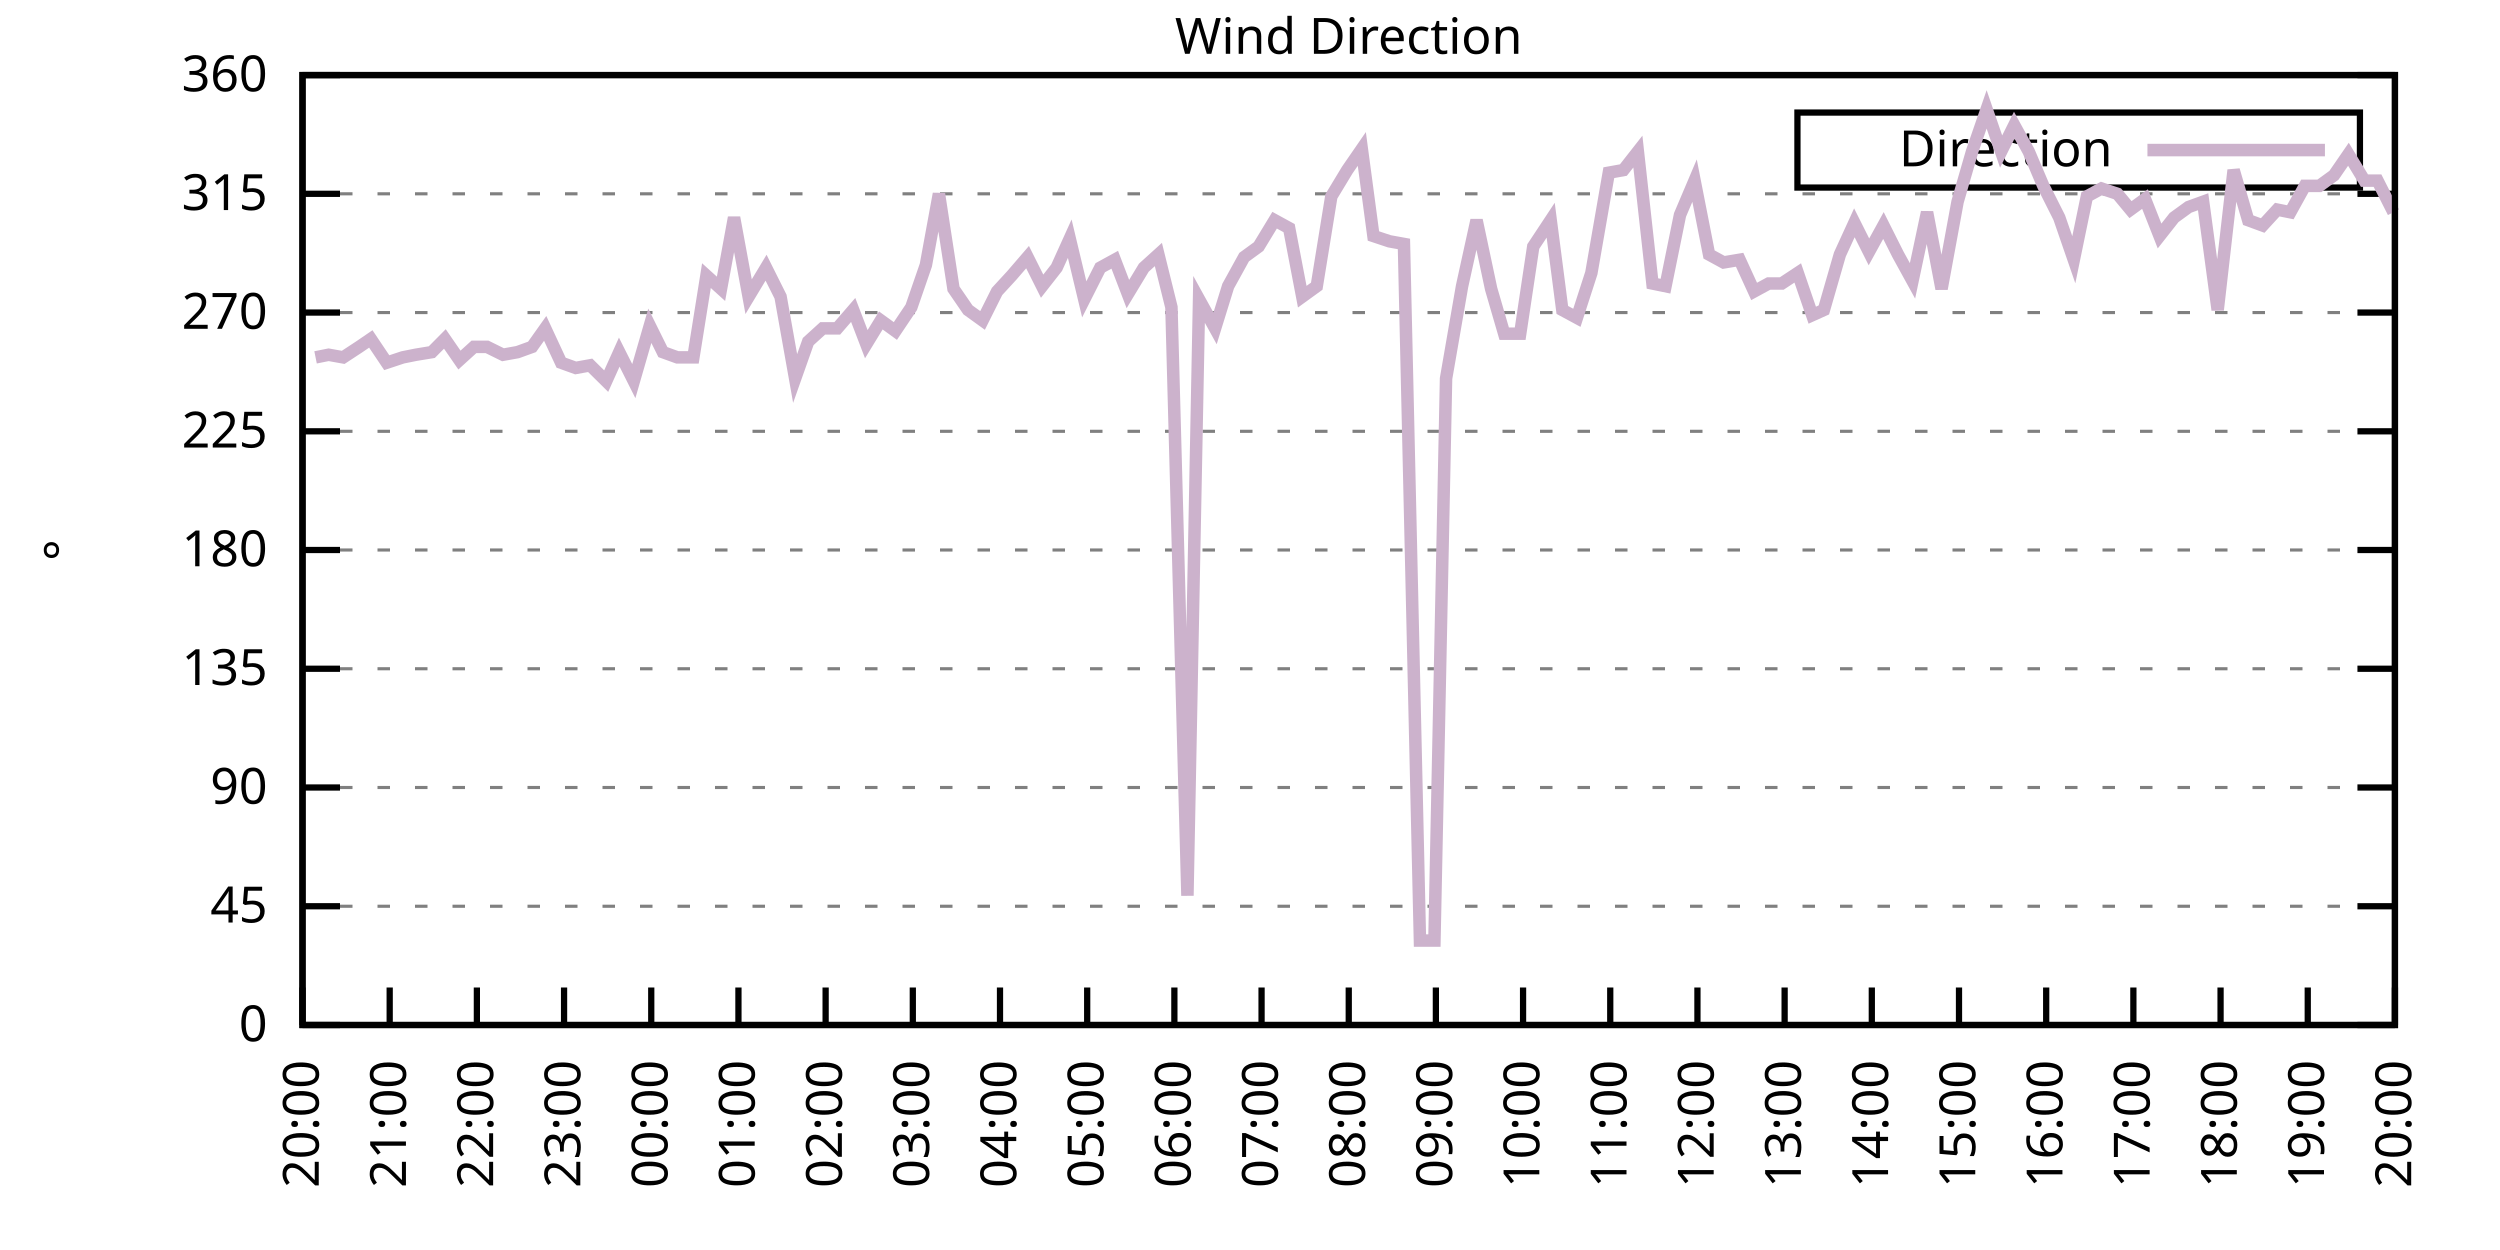
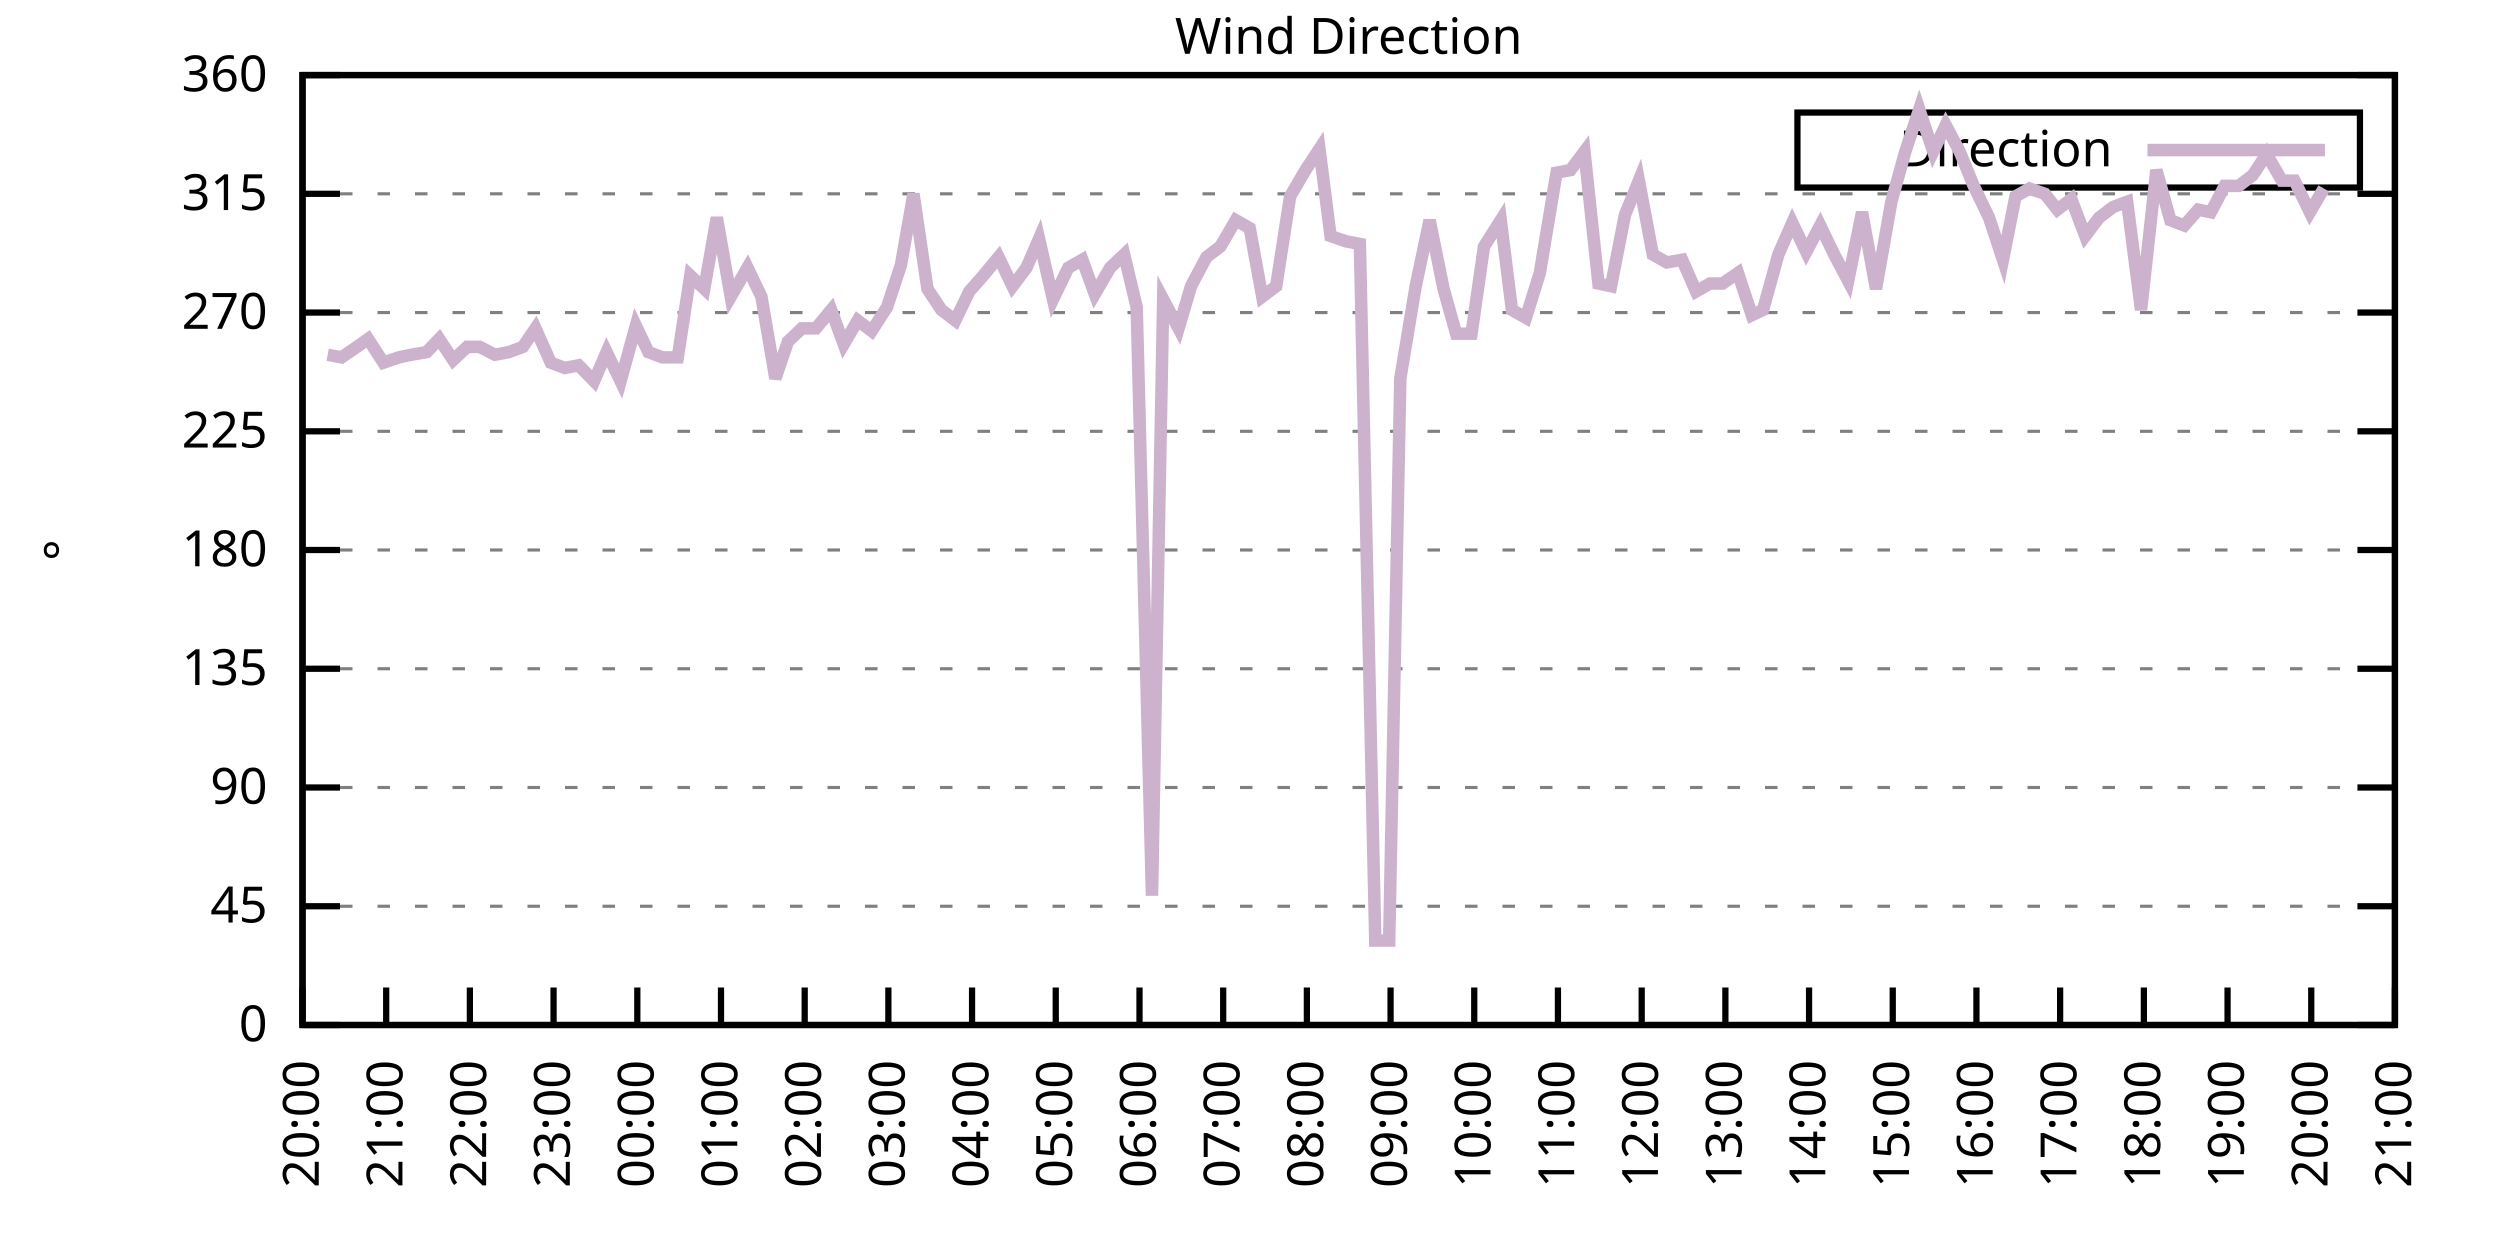
<svg xmlns="http://www.w3.org/2000/svg" xmlns:xlink="http://www.w3.org/1999/xlink" width="400" height="200" viewBox="0 0 400 200">
  <g id="gnuplot_canvas">
    <rect x="0" y="0" width="400" height="200" fill="none" />
    <defs>
      <circle id="gpDot" r="0.5" stroke-width="0.5" stroke="currentColor" />
      <path id="gpPt0" stroke-width="0.333" stroke="currentColor" d="M-1,0 h2 M0,-1 v2" />
      <path id="gpPt1" stroke-width="0.333" stroke="currentColor" d="M-1,-1 L1,1 M1,-1 L-1,1" />
      <path id="gpPt2" stroke-width="0.333" stroke="currentColor" d="M-1,0 L1,0 M0,-1 L0,1 M-1,-1 L1,1 M-1,1 L1,-1" />
      <rect id="gpPt3" stroke-width="0.333" stroke="currentColor" x="-1" y="-1" width="2" height="2" />
      <rect id="gpPt4" stroke-width="0.333" stroke="currentColor" fill="currentColor" x="-1" y="-1" width="2" height="2" />
      <circle id="gpPt5" stroke-width="0.333" stroke="currentColor" cx="0" cy="0" r="1" />
      <use xlink:href="#gpPt5" id="gpPt6" fill="currentColor" stroke="none" />
      <path id="gpPt7" stroke-width="0.333" stroke="currentColor" d="M0,-1.33 L-1.33,0.67 L1.33,0.67 z" />
      <use xlink:href="#gpPt7" id="gpPt8" fill="currentColor" stroke="none" />
      <use xlink:href="#gpPt7" id="gpPt9" stroke="currentColor" transform="rotate(180)" />
      <use xlink:href="#gpPt9" id="gpPt10" fill="currentColor" stroke="none" />
      <use xlink:href="#gpPt3" id="gpPt11" stroke="currentColor" transform="rotate(45)" />
      <use xlink:href="#gpPt11" id="gpPt12" fill="currentColor" stroke="none" />
      <path id="gpPt13" stroke-width="0.333" stroke="currentColor" d="M0,1.330 L1.265,0.411 L0.782,-1.067 L-0.782,-1.076 L-1.265,0.411 z" />
      <use xlink:href="#gpPt13" id="gpPt14" fill="currentColor" stroke="none" />
      <filter id="textbox" filterUnits="objectBoundingBox" x="0" y="0" height="1" width="1">
        <feFlood flood-color="white" flood-opacity="1" result="bgnd" />
        <feComposite in="SourceGraphic" in2="bgnd" operator="atop" />
      </filter>
      <filter id="greybox" filterUnits="objectBoundingBox" x="0" y="0" height="1" width="1">
        <feFlood flood-color="lightgrey" flood-opacity="1" result="grey" />
        <feComposite in="SourceGraphic" in2="grey" operator="atop" />
      </filter>
    </defs>
    <g fill="none" color="white" stroke="currentColor" stroke-width="1.00" stroke-linecap="butt" stroke-linejoin="miter">
</g>
    <g fill="none" color="black" stroke="currentColor" stroke-width="1.00" stroke-linecap="butt" stroke-linejoin="miter">
      <g stroke="none" shape-rendering="crispEdges">
        <polygon fill="rgb(255, 255, 255)" points="48.40,164.00 383.18,164.00 383.18,12.02 48.40,12.02 " />
      </g>
    </g>
    <g fill="none" color="black" stroke="currentColor" stroke-width="1.00" stroke-linecap="butt" stroke-linejoin="miter">
</g>
    <g fill="none" color="black" stroke="black" stroke-width="0.50" stroke-linecap="butt" stroke-linejoin="miter">
</g>
    <g fill="none" color="gray" stroke="currentColor" stroke-width="0.50" stroke-linecap="butt" stroke-linejoin="miter">
      <path stroke="gray" stroke-dasharray="2,4" class="gridline" d="M48.40,164.00 L383.19,164.00  " />
    </g>
    <g fill="none" color="gray" stroke="gray" stroke-width="1.00" stroke-linecap="butt" stroke-linejoin="miter">
</g>
    <g fill="none" color="black" stroke="currentColor" stroke-width="1.00" stroke-linecap="butt" stroke-linejoin="miter">
      <path stroke="black" d="M48.40,164.00 L54.40,164.00 M383.19,164.00 L377.19,164.00  " />
      <g transform="translate(42.80,166.60)" stroke="none" fill="black" font-family="Sans" font-size="8.00" text-anchor="end">
        <text>
          <tspan font-family="Sans"> 0</tspan>
        </text>
      </g>
    </g>
    <g fill="none" color="black" stroke="currentColor" stroke-width="1.00" stroke-linecap="butt" stroke-linejoin="miter">
</g>
    <g fill="none" color="black" stroke="black" stroke-width="0.50" stroke-linecap="butt" stroke-linejoin="miter">
</g>
    <g fill="none" color="gray" stroke="currentColor" stroke-width="0.50" stroke-linecap="butt" stroke-linejoin="miter">
      <path stroke="gray" stroke-dasharray="2,4" class="gridline" d="M48.40,145.00 L383.19,145.00  " />
    </g>
    <g fill="none" color="gray" stroke="gray" stroke-width="1.00" stroke-linecap="butt" stroke-linejoin="miter">
</g>
    <g fill="none" color="black" stroke="currentColor" stroke-width="1.00" stroke-linecap="butt" stroke-linejoin="miter">
      <path stroke="black" d="M48.40,145.00 L54.40,145.00 M383.19,145.00 L377.19,145.00  " />
      <g transform="translate(42.80,147.60)" stroke="none" fill="black" font-family="Sans" font-size="8.00" text-anchor="end">
        <text>
          <tspan font-family="Sans"> 45</tspan>
        </text>
      </g>
    </g>
    <g fill="none" color="black" stroke="currentColor" stroke-width="1.00" stroke-linecap="butt" stroke-linejoin="miter">
</g>
    <g fill="none" color="black" stroke="black" stroke-width="0.50" stroke-linecap="butt" stroke-linejoin="miter">
</g>
    <g fill="none" color="gray" stroke="currentColor" stroke-width="0.50" stroke-linecap="butt" stroke-linejoin="miter">
      <path stroke="gray" stroke-dasharray="2,4" class="gridline" d="M48.40,126.00 L383.19,126.00  " />
    </g>
    <g fill="none" color="gray" stroke="gray" stroke-width="1.00" stroke-linecap="butt" stroke-linejoin="miter">
</g>
    <g fill="none" color="black" stroke="currentColor" stroke-width="1.00" stroke-linecap="butt" stroke-linejoin="miter">
      <path stroke="black" d="M48.40,126.00 L54.40,126.00 M383.19,126.00 L377.19,126.00  " />
      <g transform="translate(42.80,128.60)" stroke="none" fill="black" font-family="Sans" font-size="8.00" text-anchor="end">
        <text>
          <tspan font-family="Sans"> 90</tspan>
        </text>
      </g>
    </g>
    <g fill="none" color="black" stroke="currentColor" stroke-width="1.00" stroke-linecap="butt" stroke-linejoin="miter">
</g>
    <g fill="none" color="black" stroke="black" stroke-width="0.50" stroke-linecap="butt" stroke-linejoin="miter">
</g>
    <g fill="none" color="gray" stroke="currentColor" stroke-width="0.50" stroke-linecap="butt" stroke-linejoin="miter">
      <path stroke="gray" stroke-dasharray="2,4" class="gridline" d="M48.40,107.00 L383.19,107.00  " />
    </g>
    <g fill="none" color="gray" stroke="gray" stroke-width="1.00" stroke-linecap="butt" stroke-linejoin="miter">
</g>
    <g fill="none" color="black" stroke="currentColor" stroke-width="1.00" stroke-linecap="butt" stroke-linejoin="miter">
      <path stroke="black" d="M48.40,107.00 L54.40,107.00 M383.19,107.00 L377.19,107.00  " />
      <g transform="translate(42.80,109.60)" stroke="none" fill="black" font-family="Sans" font-size="8.00" text-anchor="end">
        <text>
          <tspan font-family="Sans"> 135</tspan>
        </text>
      </g>
    </g>
    <g fill="none" color="black" stroke="currentColor" stroke-width="1.00" stroke-linecap="butt" stroke-linejoin="miter">
</g>
    <g fill="none" color="black" stroke="black" stroke-width="0.50" stroke-linecap="butt" stroke-linejoin="miter">
</g>
    <g fill="none" color="gray" stroke="currentColor" stroke-width="0.50" stroke-linecap="butt" stroke-linejoin="miter">
      <path stroke="gray" stroke-dasharray="2,4" class="gridline" d="M48.40,88.00 L383.19,88.00  " />
    </g>
    <g fill="none" color="gray" stroke="gray" stroke-width="1.00" stroke-linecap="butt" stroke-linejoin="miter">
</g>
    <g fill="none" color="black" stroke="currentColor" stroke-width="1.00" stroke-linecap="butt" stroke-linejoin="miter">
      <path stroke="black" d="M48.40,88.00 L54.40,88.00 M383.19,88.00 L377.19,88.00  " />
      <g transform="translate(42.80,90.60)" stroke="none" fill="black" font-family="Sans" font-size="8.00" text-anchor="end">
        <text>
          <tspan font-family="Sans"> 180</tspan>
        </text>
      </g>
    </g>
    <g fill="none" color="black" stroke="currentColor" stroke-width="1.00" stroke-linecap="butt" stroke-linejoin="miter">
</g>
    <g fill="none" color="black" stroke="black" stroke-width="0.50" stroke-linecap="butt" stroke-linejoin="miter">
</g>
    <g fill="none" color="gray" stroke="currentColor" stroke-width="0.50" stroke-linecap="butt" stroke-linejoin="miter">
      <path stroke="gray" stroke-dasharray="2,4" class="gridline" d="M48.40,69.01 L383.19,69.01  " />
    </g>
    <g fill="none" color="gray" stroke="gray" stroke-width="1.00" stroke-linecap="butt" stroke-linejoin="miter">
</g>
    <g fill="none" color="black" stroke="currentColor" stroke-width="1.00" stroke-linecap="butt" stroke-linejoin="miter">
      <path stroke="black" d="M48.40,69.01 L54.40,69.01 M383.19,69.01 L377.19,69.01  " />
      <g transform="translate(42.80,71.61)" stroke="none" fill="black" font-family="Sans" font-size="8.00" text-anchor="end">
        <text>
          <tspan font-family="Sans"> 225</tspan>
        </text>
      </g>
    </g>
    <g fill="none" color="black" stroke="currentColor" stroke-width="1.00" stroke-linecap="butt" stroke-linejoin="miter">
</g>
    <g fill="none" color="black" stroke="black" stroke-width="0.50" stroke-linecap="butt" stroke-linejoin="miter">
</g>
    <g fill="none" color="gray" stroke="currentColor" stroke-width="0.50" stroke-linecap="butt" stroke-linejoin="miter">
      <path stroke="gray" stroke-dasharray="2,4" class="gridline" d="M48.40,50.01 L383.19,50.01  " />
    </g>
    <g fill="none" color="gray" stroke="gray" stroke-width="1.00" stroke-linecap="butt" stroke-linejoin="miter">
</g>
    <g fill="none" color="black" stroke="currentColor" stroke-width="1.00" stroke-linecap="butt" stroke-linejoin="miter">
      <path stroke="black" d="M48.40,50.01 L54.40,50.01 M383.19,50.01 L377.19,50.01  " />
      <g transform="translate(42.80,52.61)" stroke="none" fill="black" font-family="Sans" font-size="8.00" text-anchor="end">
        <text>
          <tspan font-family="Sans"> 270</tspan>
        </text>
      </g>
    </g>
    <g fill="none" color="black" stroke="currentColor" stroke-width="1.00" stroke-linecap="butt" stroke-linejoin="miter">
</g>
    <g fill="none" color="black" stroke="black" stroke-width="0.50" stroke-linecap="butt" stroke-linejoin="miter">
</g>
    <g fill="none" color="gray" stroke="currentColor" stroke-width="0.50" stroke-linecap="butt" stroke-linejoin="miter">
      <path stroke="gray" stroke-dasharray="2,4" class="gridline" d="M48.40,31.01 L383.19,31.01  " />
    </g>
    <g fill="none" color="gray" stroke="gray" stroke-width="1.00" stroke-linecap="butt" stroke-linejoin="miter">
</g>
    <g fill="none" color="black" stroke="currentColor" stroke-width="1.00" stroke-linecap="butt" stroke-linejoin="miter">
      <path stroke="black" d="M48.40,31.01 L54.40,31.01 M383.19,31.01 L377.19,31.01  " />
      <g transform="translate(42.80,33.61)" stroke="none" fill="black" font-family="Sans" font-size="8.00" text-anchor="end">
        <text>
          <tspan font-family="Sans"> 315</tspan>
        </text>
      </g>
    </g>
    <g fill="none" color="black" stroke="currentColor" stroke-width="1.00" stroke-linecap="butt" stroke-linejoin="miter">
</g>
    <g fill="none" color="black" stroke="black" stroke-width="0.50" stroke-linecap="butt" stroke-linejoin="miter">
</g>
    <g fill="none" color="gray" stroke="currentColor" stroke-width="0.50" stroke-linecap="butt" stroke-linejoin="miter">
      <path stroke="gray" stroke-dasharray="2,4" class="gridline" d="M48.40,12.01 L383.19,12.01  " />
    </g>
    <g fill="none" color="gray" stroke="gray" stroke-width="1.00" stroke-linecap="butt" stroke-linejoin="miter">
</g>
    <g fill="none" color="black" stroke="currentColor" stroke-width="1.00" stroke-linecap="butt" stroke-linejoin="miter">
      <path stroke="black" d="M48.40,12.01 L54.40,12.01 M383.19,12.01 L377.19,12.01  " />
      <g transform="translate(42.80,14.61)" stroke="none" fill="black" font-family="Sans" font-size="8.00" text-anchor="end">
        <text>
          <tspan font-family="Sans"> 360</tspan>
        </text>
      </g>
    </g>
    <g fill="none" color="black" stroke="currentColor" stroke-width="1.00" stroke-linecap="butt" stroke-linejoin="miter">
      <path stroke="black" d="M48.40,164.00 L48.40,158.00  " />
      <g transform="translate(51.00,169.60) rotate(270.00)" stroke="none" fill="black" font-family="Sans" font-size="8.00" text-anchor="end">
        <text>
          <tspan font-family="Sans">20:00</tspan>
        </text>
      </g>
    </g>
    <g fill="none" color="black" stroke="currentColor" stroke-width="1.00" stroke-linecap="butt" stroke-linejoin="miter">
-       <path stroke="black" d="M62.35,164.00 L62.35,158.00  " />
-       <g transform="translate(64.95,169.60) rotate(270.00)" stroke="none" fill="black" font-family="Sans" font-size="8.00" text-anchor="end">
+       <path stroke="black" d="M61.79,164.00 L61.79,158.00  " />
+       <g transform="translate(64.39,169.60) rotate(270.00)" stroke="none" fill="black" font-family="Sans" font-size="8.00" text-anchor="end">
        <text>
          <tspan font-family="Sans">21:00</tspan>
        </text>
      </g>
    </g>
    <g fill="none" color="black" stroke="currentColor" stroke-width="1.00" stroke-linecap="butt" stroke-linejoin="miter">
-       <path stroke="black" d="M76.30,164.00 L76.30,158.00  " />
-       <g transform="translate(78.90,169.60) rotate(270.00)" stroke="none" fill="black" font-family="Sans" font-size="8.00" text-anchor="end">
+       <path stroke="black" d="M75.18,164.00 L75.18,158.00  " />
+       <g transform="translate(77.78,169.60) rotate(270.00)" stroke="none" fill="black" font-family="Sans" font-size="8.00" text-anchor="end">
        <text>
          <tspan font-family="Sans">22:00</tspan>
        </text>
      </g>
    </g>
    <g fill="none" color="black" stroke="currentColor" stroke-width="1.00" stroke-linecap="butt" stroke-linejoin="miter">
-       <path stroke="black" d="M90.25,164.00 L90.25,158.00  " />
-       <g transform="translate(92.85,169.60) rotate(270.00)" stroke="none" fill="black" font-family="Sans" font-size="8.00" text-anchor="end">
+       <path stroke="black" d="M88.57,164.00 L88.57,158.00  " />
+       <g transform="translate(91.17,169.60) rotate(270.00)" stroke="none" fill="black" font-family="Sans" font-size="8.00" text-anchor="end">
        <text>
          <tspan font-family="Sans">23:00</tspan>
        </text>
      </g>
    </g>
    <g fill="none" color="black" stroke="currentColor" stroke-width="1.00" stroke-linecap="butt" stroke-linejoin="miter">
-       <path stroke="black" d="M104.20,164.00 L104.20,158.00  " />
-       <g transform="translate(106.80,169.60) rotate(270.00)" stroke="none" fill="black" font-family="Sans" font-size="8.00" text-anchor="end">
+       <path stroke="black" d="M101.97,164.00 L101.97,158.00  " />
+       <g transform="translate(104.57,169.60) rotate(270.00)" stroke="none" fill="black" font-family="Sans" font-size="8.00" text-anchor="end">
        <text>
          <tspan font-family="Sans">00:00</tspan>
        </text>
      </g>
    </g>
    <g fill="none" color="black" stroke="currentColor" stroke-width="1.00" stroke-linecap="butt" stroke-linejoin="miter">
-       <path stroke="black" d="M118.15,164.00 L118.15,158.00  " />
-       <g transform="translate(120.75,169.60) rotate(270.00)" stroke="none" fill="black" font-family="Sans" font-size="8.00" text-anchor="end">
+       <path stroke="black" d="M115.36,164.00 L115.36,158.00  " />
+       <g transform="translate(117.96,169.60) rotate(270.00)" stroke="none" fill="black" font-family="Sans" font-size="8.00" text-anchor="end">
        <text>
          <tspan font-family="Sans">01:00</tspan>
        </text>
      </g>
    </g>
    <g fill="none" color="black" stroke="currentColor" stroke-width="1.00" stroke-linecap="butt" stroke-linejoin="miter">
-       <path stroke="black" d="M132.10,164.00 L132.10,158.00  " />
-       <g transform="translate(134.70,169.60) rotate(270.00)" stroke="none" fill="black" font-family="Sans" font-size="8.00" text-anchor="end">
+       <path stroke="black" d="M128.75,164.00 L128.75,158.00  " />
+       <g transform="translate(131.35,169.60) rotate(270.00)" stroke="none" fill="black" font-family="Sans" font-size="8.00" text-anchor="end">
        <text>
          <tspan font-family="Sans">02:00</tspan>
        </text>
      </g>
    </g>
    <g fill="none" color="black" stroke="currentColor" stroke-width="1.00" stroke-linecap="butt" stroke-linejoin="miter">
-       <path stroke="black" d="M146.05,164.00 L146.05,158.00  " />
-       <g transform="translate(148.65,169.60) rotate(270.00)" stroke="none" fill="black" font-family="Sans" font-size="8.00" text-anchor="end">
+       <path stroke="black" d="M142.14,164.00 L142.14,158.00  " />
+       <g transform="translate(144.74,169.60) rotate(270.00)" stroke="none" fill="black" font-family="Sans" font-size="8.00" text-anchor="end">
        <text>
          <tspan font-family="Sans">03:00</tspan>
        </text>
      </g>
    </g>
    <g fill="none" color="black" stroke="currentColor" stroke-width="1.00" stroke-linecap="butt" stroke-linejoin="miter">
-       <path stroke="black" d="M160.00,164.00 L160.00,158.00  " />
-       <g transform="translate(162.60,169.60) rotate(270.00)" stroke="none" fill="black" font-family="Sans" font-size="8.00" text-anchor="end">
+       <path stroke="black" d="M155.53,164.00 L155.53,158.00  " />
+       <g transform="translate(158.13,169.60) rotate(270.00)" stroke="none" fill="black" font-family="Sans" font-size="8.00" text-anchor="end">
        <text>
          <tspan font-family="Sans">04:00</tspan>
        </text>
      </g>
    </g>
    <g fill="none" color="black" stroke="currentColor" stroke-width="1.00" stroke-linecap="butt" stroke-linejoin="miter">
-       <path stroke="black" d="M173.95,164.00 L173.95,158.00  " />
-       <g transform="translate(176.55,169.60) rotate(270.00)" stroke="none" fill="black" font-family="Sans" font-size="8.00" text-anchor="end">
+       <path stroke="black" d="M168.92,164.00 L168.92,158.00  " />
+       <g transform="translate(171.52,169.60) rotate(270.00)" stroke="none" fill="black" font-family="Sans" font-size="8.00" text-anchor="end">
        <text>
          <tspan font-family="Sans">05:00</tspan>
        </text>
      </g>
    </g>
    <g fill="none" color="black" stroke="currentColor" stroke-width="1.00" stroke-linecap="butt" stroke-linejoin="miter">
-       <path stroke="black" d="M187.90,164.00 L187.90,158.00  " />
-       <g transform="translate(190.50,169.60) rotate(270.00)" stroke="none" fill="black" font-family="Sans" font-size="8.00" text-anchor="end">
+       <path stroke="black" d="M182.32,164.00 L182.32,158.00  " />
+       <g transform="translate(184.92,169.60) rotate(270.00)" stroke="none" fill="black" font-family="Sans" font-size="8.00" text-anchor="end">
        <text>
          <tspan font-family="Sans">06:00</tspan>
        </text>
      </g>
    </g>
    <g fill="none" color="black" stroke="currentColor" stroke-width="1.00" stroke-linecap="butt" stroke-linejoin="miter">
-       <path stroke="black" d="M201.85,164.00 L201.85,158.00  " />
-       <g transform="translate(204.45,169.60) rotate(270.00)" stroke="none" fill="black" font-family="Sans" font-size="8.00" text-anchor="end">
+       <path stroke="black" d="M195.71,164.00 L195.71,158.00  " />
+       <g transform="translate(198.31,169.60) rotate(270.00)" stroke="none" fill="black" font-family="Sans" font-size="8.00" text-anchor="end">
        <text>
          <tspan font-family="Sans">07:00</tspan>
        </text>
      </g>
    </g>
    <g fill="none" color="black" stroke="currentColor" stroke-width="1.00" stroke-linecap="butt" stroke-linejoin="miter">
-       <path stroke="black" d="M215.80,164.00 L215.80,158.00  " />
-       <g transform="translate(218.40,169.60) rotate(270.00)" stroke="none" fill="black" font-family="Sans" font-size="8.00" text-anchor="end">
+       <path stroke="black" d="M209.10,164.00 L209.10,158.00  " />
+       <g transform="translate(211.70,169.60) rotate(270.00)" stroke="none" fill="black" font-family="Sans" font-size="8.00" text-anchor="end">
        <text>
          <tspan font-family="Sans">08:00</tspan>
        </text>
      </g>
    </g>
    <g fill="none" color="black" stroke="currentColor" stroke-width="1.00" stroke-linecap="butt" stroke-linejoin="miter">
-       <path stroke="black" d="M229.74,164.00 L229.74,158.00  " />
-       <g transform="translate(232.34,169.60) rotate(270.00)" stroke="none" fill="black" font-family="Sans" font-size="8.00" text-anchor="end">
+       <path stroke="black" d="M222.49,164.00 L222.49,158.00  " />
+       <g transform="translate(225.09,169.60) rotate(270.00)" stroke="none" fill="black" font-family="Sans" font-size="8.00" text-anchor="end">
        <text>
          <tspan font-family="Sans">09:00</tspan>
        </text>
      </g>
    </g>
    <g fill="none" color="black" stroke="currentColor" stroke-width="1.00" stroke-linecap="butt" stroke-linejoin="miter">
-       <path stroke="black" d="M243.69,164.00 L243.69,158.00  " />
-       <g transform="translate(246.29,169.60) rotate(270.00)" stroke="none" fill="black" font-family="Sans" font-size="8.00" text-anchor="end">
+       <path stroke="black" d="M235.88,164.00 L235.88,158.00  " />
+       <g transform="translate(238.48,169.60) rotate(270.00)" stroke="none" fill="black" font-family="Sans" font-size="8.00" text-anchor="end">
        <text>
          <tspan font-family="Sans">10:00</tspan>
        </text>
      </g>
    </g>
    <g fill="none" color="black" stroke="currentColor" stroke-width="1.00" stroke-linecap="butt" stroke-linejoin="miter">
-       <path stroke="black" d="M257.64,164.00 L257.64,158.00  " />
-       <g transform="translate(260.24,169.60) rotate(270.00)" stroke="none" fill="black" font-family="Sans" font-size="8.00" text-anchor="end">
+       <path stroke="black" d="M249.27,164.00 L249.27,158.00  " />
+       <g transform="translate(251.87,169.60) rotate(270.00)" stroke="none" fill="black" font-family="Sans" font-size="8.00" text-anchor="end">
        <text>
          <tspan font-family="Sans">11:00</tspan>
        </text>
      </g>
    </g>
    <g fill="none" color="black" stroke="currentColor" stroke-width="1.00" stroke-linecap="butt" stroke-linejoin="miter">
-       <path stroke="black" d="M271.59,164.00 L271.59,158.00  " />
-       <g transform="translate(274.19,169.60) rotate(270.00)" stroke="none" fill="black" font-family="Sans" font-size="8.00" text-anchor="end">
+       <path stroke="black" d="M262.67,164.00 L262.67,158.00  " />
+       <g transform="translate(265.27,169.60) rotate(270.00)" stroke="none" fill="black" font-family="Sans" font-size="8.00" text-anchor="end">
        <text>
          <tspan font-family="Sans">12:00</tspan>
        </text>
      </g>
    </g>
    <g fill="none" color="black" stroke="currentColor" stroke-width="1.00" stroke-linecap="butt" stroke-linejoin="miter">
-       <path stroke="black" d="M285.54,164.00 L285.54,158.00  " />
-       <g transform="translate(288.14,169.60) rotate(270.00)" stroke="none" fill="black" font-family="Sans" font-size="8.00" text-anchor="end">
+       <path stroke="black" d="M276.06,164.00 L276.06,158.00  " />
+       <g transform="translate(278.66,169.60) rotate(270.00)" stroke="none" fill="black" font-family="Sans" font-size="8.00" text-anchor="end">
        <text>
          <tspan font-family="Sans">13:00</tspan>
        </text>
      </g>
    </g>
    <g fill="none" color="black" stroke="currentColor" stroke-width="1.00" stroke-linecap="butt" stroke-linejoin="miter">
-       <path stroke="black" d="M299.49,164.00 L299.49,158.00  " />
-       <g transform="translate(302.09,169.60) rotate(270.00)" stroke="none" fill="black" font-family="Sans" font-size="8.00" text-anchor="end">
+       <path stroke="black" d="M289.45,164.00 L289.45,158.00  " />
+       <g transform="translate(292.05,169.60) rotate(270.00)" stroke="none" fill="black" font-family="Sans" font-size="8.00" text-anchor="end">
        <text>
          <tspan font-family="Sans">14:00</tspan>
        </text>
      </g>
    </g>
    <g fill="none" color="black" stroke="currentColor" stroke-width="1.00" stroke-linecap="butt" stroke-linejoin="miter">
-       <path stroke="black" d="M313.44,164.00 L313.44,158.00  " />
-       <g transform="translate(316.04,169.60) rotate(270.00)" stroke="none" fill="black" font-family="Sans" font-size="8.00" text-anchor="end">
+       <path stroke="black" d="M302.84,164.00 L302.84,158.00  " />
+       <g transform="translate(305.44,169.60) rotate(270.00)" stroke="none" fill="black" font-family="Sans" font-size="8.00" text-anchor="end">
        <text>
          <tspan font-family="Sans">15:00</tspan>
        </text>
      </g>
    </g>
    <g fill="none" color="black" stroke="currentColor" stroke-width="1.00" stroke-linecap="butt" stroke-linejoin="miter">
-       <path stroke="black" d="M327.39,164.00 L327.39,158.00  " />
-       <g transform="translate(329.99,169.60) rotate(270.00)" stroke="none" fill="black" font-family="Sans" font-size="8.00" text-anchor="end">
+       <path stroke="black" d="M316.23,164.00 L316.23,158.00  " />
+       <g transform="translate(318.83,169.60) rotate(270.00)" stroke="none" fill="black" font-family="Sans" font-size="8.00" text-anchor="end">
        <text>
          <tspan font-family="Sans">16:00</tspan>
        </text>
      </g>
    </g>
    <g fill="none" color="black" stroke="currentColor" stroke-width="1.00" stroke-linecap="butt" stroke-linejoin="miter">
-       <path stroke="black" d="M341.34,164.00 L341.34,158.00  " />
-       <g transform="translate(343.94,169.60) rotate(270.00)" stroke="none" fill="black" font-family="Sans" font-size="8.00" text-anchor="end">
+       <path stroke="black" d="M329.62,164.00 L329.62,158.00  " />
+       <g transform="translate(332.22,169.60) rotate(270.00)" stroke="none" fill="black" font-family="Sans" font-size="8.00" text-anchor="end">
        <text>
          <tspan font-family="Sans">17:00</tspan>
        </text>
      </g>
    </g>
    <g fill="none" color="black" stroke="currentColor" stroke-width="1.00" stroke-linecap="butt" stroke-linejoin="miter">
-       <path stroke="black" d="M355.29,164.00 L355.29,158.00  " />
-       <g transform="translate(357.89,169.60) rotate(270.00)" stroke="none" fill="black" font-family="Sans" font-size="8.00" text-anchor="end">
+       <path stroke="black" d="M343.02,164.00 L343.02,158.00  " />
+       <g transform="translate(345.62,169.60) rotate(270.00)" stroke="none" fill="black" font-family="Sans" font-size="8.00" text-anchor="end">
        <text>
          <tspan font-family="Sans">18:00</tspan>
        </text>
      </g>
    </g>
    <g fill="none" color="black" stroke="currentColor" stroke-width="1.00" stroke-linecap="butt" stroke-linejoin="miter">
-       <path stroke="black" d="M369.24,164.00 L369.24,158.00  " />
-       <g transform="translate(371.84,169.60) rotate(270.00)" stroke="none" fill="black" font-family="Sans" font-size="8.00" text-anchor="end">
+       <path stroke="black" d="M356.41,164.00 L356.41,158.00  " />
+       <g transform="translate(359.01,169.60) rotate(270.00)" stroke="none" fill="black" font-family="Sans" font-size="8.00" text-anchor="end">
        <text>
          <tspan font-family="Sans">19:00</tspan>
+         </text>
+       </g>
+     </g>
+     <g fill="none" color="black" stroke="currentColor" stroke-width="1.00" stroke-linecap="butt" stroke-linejoin="miter">
+       <path stroke="black" d="M369.80,164.00 L369.80,158.00  " />
+       <g transform="translate(372.40,169.60) rotate(270.00)" stroke="none" fill="black" font-family="Sans" font-size="8.00" text-anchor="end">
+         <text>
+           <tspan font-family="Sans">20:00</tspan>
        </text>
      </g>
    </g>
    <g fill="none" color="black" stroke="currentColor" stroke-width="1.00" stroke-linecap="butt" stroke-linejoin="miter">
      <path stroke="black" d="M383.19,164.00 L383.19,158.00  " />
      <g transform="translate(385.79,169.60) rotate(270.00)" stroke="none" fill="black" font-family="Sans" font-size="8.00" text-anchor="end">
        <text>
-           <tspan font-family="Sans">20:00</tspan>
+           <tspan font-family="Sans">21:00</tspan>
        </text>
      </g>
    </g>
    <g fill="none" color="black" stroke="currentColor" stroke-width="1.00" stroke-linecap="butt" stroke-linejoin="miter">
</g>
    <g fill="none" color="black" stroke="currentColor" stroke-width="1.00" stroke-linecap="butt" stroke-linejoin="miter">
      <path stroke="black" d="M48.40,12.01 L48.40,164.00 L383.19,164.00 L383.19,12.01 L48.40,12.01 Z  " />
    </g>
    <g fill="none" color="black" stroke="currentColor" stroke-width="1.00" stroke-linecap="butt" stroke-linejoin="miter">
</g>
    <g fill="none" color="black" stroke="currentColor" stroke-width="1.00" stroke-linecap="butt" stroke-linejoin="miter">
      <path stroke="black" d="M287.59,30.01 L287.59,18.01 L377.59,18.01 L377.59,30.01 L287.59,30.01 Z  " />
    </g>
    <g id="Wind_direction_plot_1">
      <g fill="none" color="white" stroke="black" stroke-width="2.00" stroke-linecap="butt" stroke-linejoin="miter">
</g>
      <g fill="none" color="black" stroke="currentColor" stroke-width="2.00" stroke-linecap="butt" stroke-linejoin="miter">
        <g transform="translate(337.99,26.61)" stroke="none" fill="black" font-family="Sans" font-size="8.00" text-anchor="end">
          <text>
            <tspan font-family="Sans">Direction</tspan>
          </text>
        </g>
      </g>
      <g fill="none" color="black" stroke="currentColor" stroke-width="2.00" stroke-linecap="butt" stroke-linejoin="miter">
-         <path stroke="rgb(204, 178, 204)" d="M343.59,24.01 L371.99,24.01 M50.49,57.18 L52.58,56.76 L54.91,57.18 L57.47,55.50 L59.33,54.23 L61.88,58.03   L64.44,57.18 L66.53,56.76 L69.09,56.34 L71.18,54.23 L73.51,57.61 L75.83,55.50 L77.93,55.50 L80.48,56.76   L82.81,56.34 L85.13,55.50 L87.23,52.54 L89.78,58.03 L92.11,58.87 L94.43,58.45 L96.99,60.98 L99.08,56.34   L101.41,60.98 L103.97,52.12 L106.06,56.34 L108.38,57.18 L110.94,57.18 L113.03,44.10 L115.36,46.21 L117.45,34.81   L119.78,47.47 L122.57,42.83 L124.89,47.47 L127.22,60.56 L129.31,54.65 L131.63,52.54 L133.96,52.54 L136.51,49.59   L138.61,55.07 L140.93,51.27 L143.26,52.96 L145.81,49.16 L148.14,42.41 L150.23,31.01 L152.56,46.21 L154.88,49.59   L157.21,51.27 L159.53,46.63 L161.86,44.10 L164.41,41.14 L166.74,45.79 L169.06,42.83 L171.16,38.19 L173.48,47.90   L176.04,42.83 L178.36,41.56 L180.46,47.05 L183.01,42.83 L185.34,40.72 L187.43,49.16 L189.99,143.31 L191.85,47.90   L194.41,52.54 L196.50,45.79 L199.06,41.14 L201.38,39.45 L203.94,35.23 L206.26,36.50 L208.36,47.47 L210.68,45.79   L213.01,31.43 L215.56,27.21 L217.89,23.83 L219.75,37.76 L222.30,38.61 L224.63,39.03 L227.19,150.49 L229.51,150.49   L231.37,60.56 L233.93,45.79 L236.25,35.23 L238.58,46.21 L240.67,53.39 L243.23,53.39 L245.32,39.45 L248.11,35.23   L249.97,49.59 L252.30,50.85 L254.62,43.67 L257.41,27.63 L259.74,27.21 L262.06,24.25 L264.39,45.36 L266.48,45.79   L268.80,34.39 L271.13,28.90 L273.45,40.72 L275.78,41.99 L278.34,41.56 L280.66,46.63 L282.99,45.36 L285.08,45.36   L287.64,43.67 L289.96,50.43 L291.82,49.59 L294.38,40.72 L296.70,35.65 L299.03,40.30 L301.35,36.08 L303.68,40.72   L306.00,44.94 L308.33,33.96 L310.65,46.21 L313.21,32.28 L315.53,24.25 L317.86,17.50 L320.18,24.25 L322.28,20.03   L324.60,24.25 L326.93,29.74 L329.48,34.81 L331.81,41.56 L333.90,31.43 L336.23,30.16 L338.78,31.01 L340.88,33.54   L343.20,31.85 L345.53,37.76 L347.85,34.81 L350.18,33.12 L352.50,32.28 L354.83,49.59 L357.38,27.21 L359.71,35.23   L362.03,36.08 L364.36,33.54 L366.45,33.96 L368.78,29.74 L371.10,29.74 L373.43,28.05 L375.75,24.68 L378.31,28.90   L380.40,28.90 L382.96,33.96  " />
+         <path stroke="rgb(204, 178, 204)" d="M343.59,24.01 L371.99,24.01 M52.42,56.76 L54.65,57.18 L57.10,55.50 L58.89,54.23 L61.35,58.03 L63.80,57.18   L65.81,56.76 L68.26,56.34 L70.27,54.23 L72.50,57.61 L74.74,55.50 L76.75,55.50 L79.20,56.76 L81.43,56.34   L83.66,55.50 L85.67,52.54 L88.13,58.03 L90.36,58.87 L92.59,58.45 L95.05,60.98 L97.06,56.34 L99.29,60.98   L101.74,52.12 L103.75,56.34 L105.98,57.18 L108.44,57.18 L110.45,44.10 L112.68,46.21 L114.69,34.81 L116.92,47.47   L119.60,42.83 L121.83,47.47 L124.06,60.56 L126.07,54.65 L128.30,52.54 L130.54,52.54 L132.99,49.59 L135.00,55.07   L137.23,51.27 L139.46,52.96 L141.92,49.16 L144.15,42.41 L146.16,31.01 L148.39,46.21 L150.62,49.59 L152.85,51.27   L155.09,46.63 L157.32,44.10 L159.77,41.14 L162.01,45.79 L164.24,42.83 L166.25,38.19 L168.48,47.90 L170.93,42.83   L173.17,41.56 L175.17,47.05 L177.63,42.83 L179.86,40.72 L181.87,49.16 L184.32,143.31 L186.11,47.90 L188.57,52.54   L190.57,45.79 L193.03,41.14 L195.26,39.45 L197.72,35.23 L199.95,36.50 L201.96,47.47 L204.19,45.79 L206.42,31.43   L208.88,27.21 L211.11,23.83 L212.89,37.76 L215.35,38.61 L217.58,39.03 L220.04,150.49 L222.27,150.49 L224.05,60.56   L226.51,45.79 L228.74,35.23 L230.97,46.21 L232.98,53.39 L235.44,53.39 L237.44,39.45 L240.12,35.23 L241.91,49.59   L244.14,50.85 L246.37,43.67 L249.05,27.63 L251.28,27.21 L253.51,24.25 L255.75,45.36 L257.76,45.79 L259.99,34.39   L262.22,28.90 L264.45,40.72 L266.68,41.99 L269.14,41.56 L271.37,46.63 L273.60,45.36 L275.61,45.36 L278.07,43.67   L280.30,50.43 L282.08,49.59 L284.54,40.72 L286.77,35.65 L289.00,40.30 L291.23,36.08 L293.47,40.72 L295.70,44.94   L297.93,33.96 L300.16,46.21 L302.62,32.28 L304.85,24.25 L307.08,17.50 L309.31,24.25 L311.32,20.03 L313.55,24.25   L315.79,29.74 L318.24,34.81 L320.47,41.56 L322.48,31.43 L324.71,30.16 L327.17,31.01 L329.18,33.54 L331.41,31.85   L333.64,37.76 L335.87,34.81 L338.10,33.12 L340.34,32.28 L342.57,49.59 L345.02,27.21 L347.26,35.23 L349.49,36.08   L351.72,33.54 L353.73,33.96 L355.96,29.74 L358.19,29.74 L360.42,28.05 L362.66,24.68 L365.11,28.90 L367.12,28.90   L369.58,33.96 L371.81,30.16  " />
      </g>
    </g>
    <g fill="none" color="black" stroke="currentColor" stroke-width="2.00" stroke-linecap="butt" stroke-linejoin="miter">
</g>
    <g fill="none" color="black" stroke="black" stroke-width="1.00" stroke-linecap="butt" stroke-linejoin="miter">
</g>
    <g fill="none" color="black" stroke="currentColor" stroke-width="1.00" stroke-linecap="butt" stroke-linejoin="miter">
      <path stroke="black" d="M48.40,12.01 L48.40,164.00 L383.19,164.00 L383.19,12.01 L48.40,12.01 Z  " />
      <g transform="translate(12.80,88.01) rotate(270.00)" stroke="none" fill="black" font-family="Sans" font-size="8.00" text-anchor="middle">
        <text>
          <tspan font-family="Sans">°</tspan>
        </text>
      </g>
    </g>
    <g fill="none" color="black" stroke="currentColor" stroke-width="1.00" stroke-linecap="butt" stroke-linejoin="miter">
</g>
    <g fill="none" color="black" stroke="currentColor" stroke-width="1.00" stroke-linecap="butt" stroke-linejoin="miter">
      <g transform="translate(215.79,8.61)" stroke="none" fill="black" font-family="Sans" font-size="8.00" text-anchor="middle">
        <text>
          <tspan font-family="Sans">Wind Direction</tspan>
        </text>
      </g>
    </g>
    <g fill="none" color="black" stroke="currentColor" stroke-width="1.00" stroke-linecap="butt" stroke-linejoin="miter">
</g>
  </g>
</svg>
